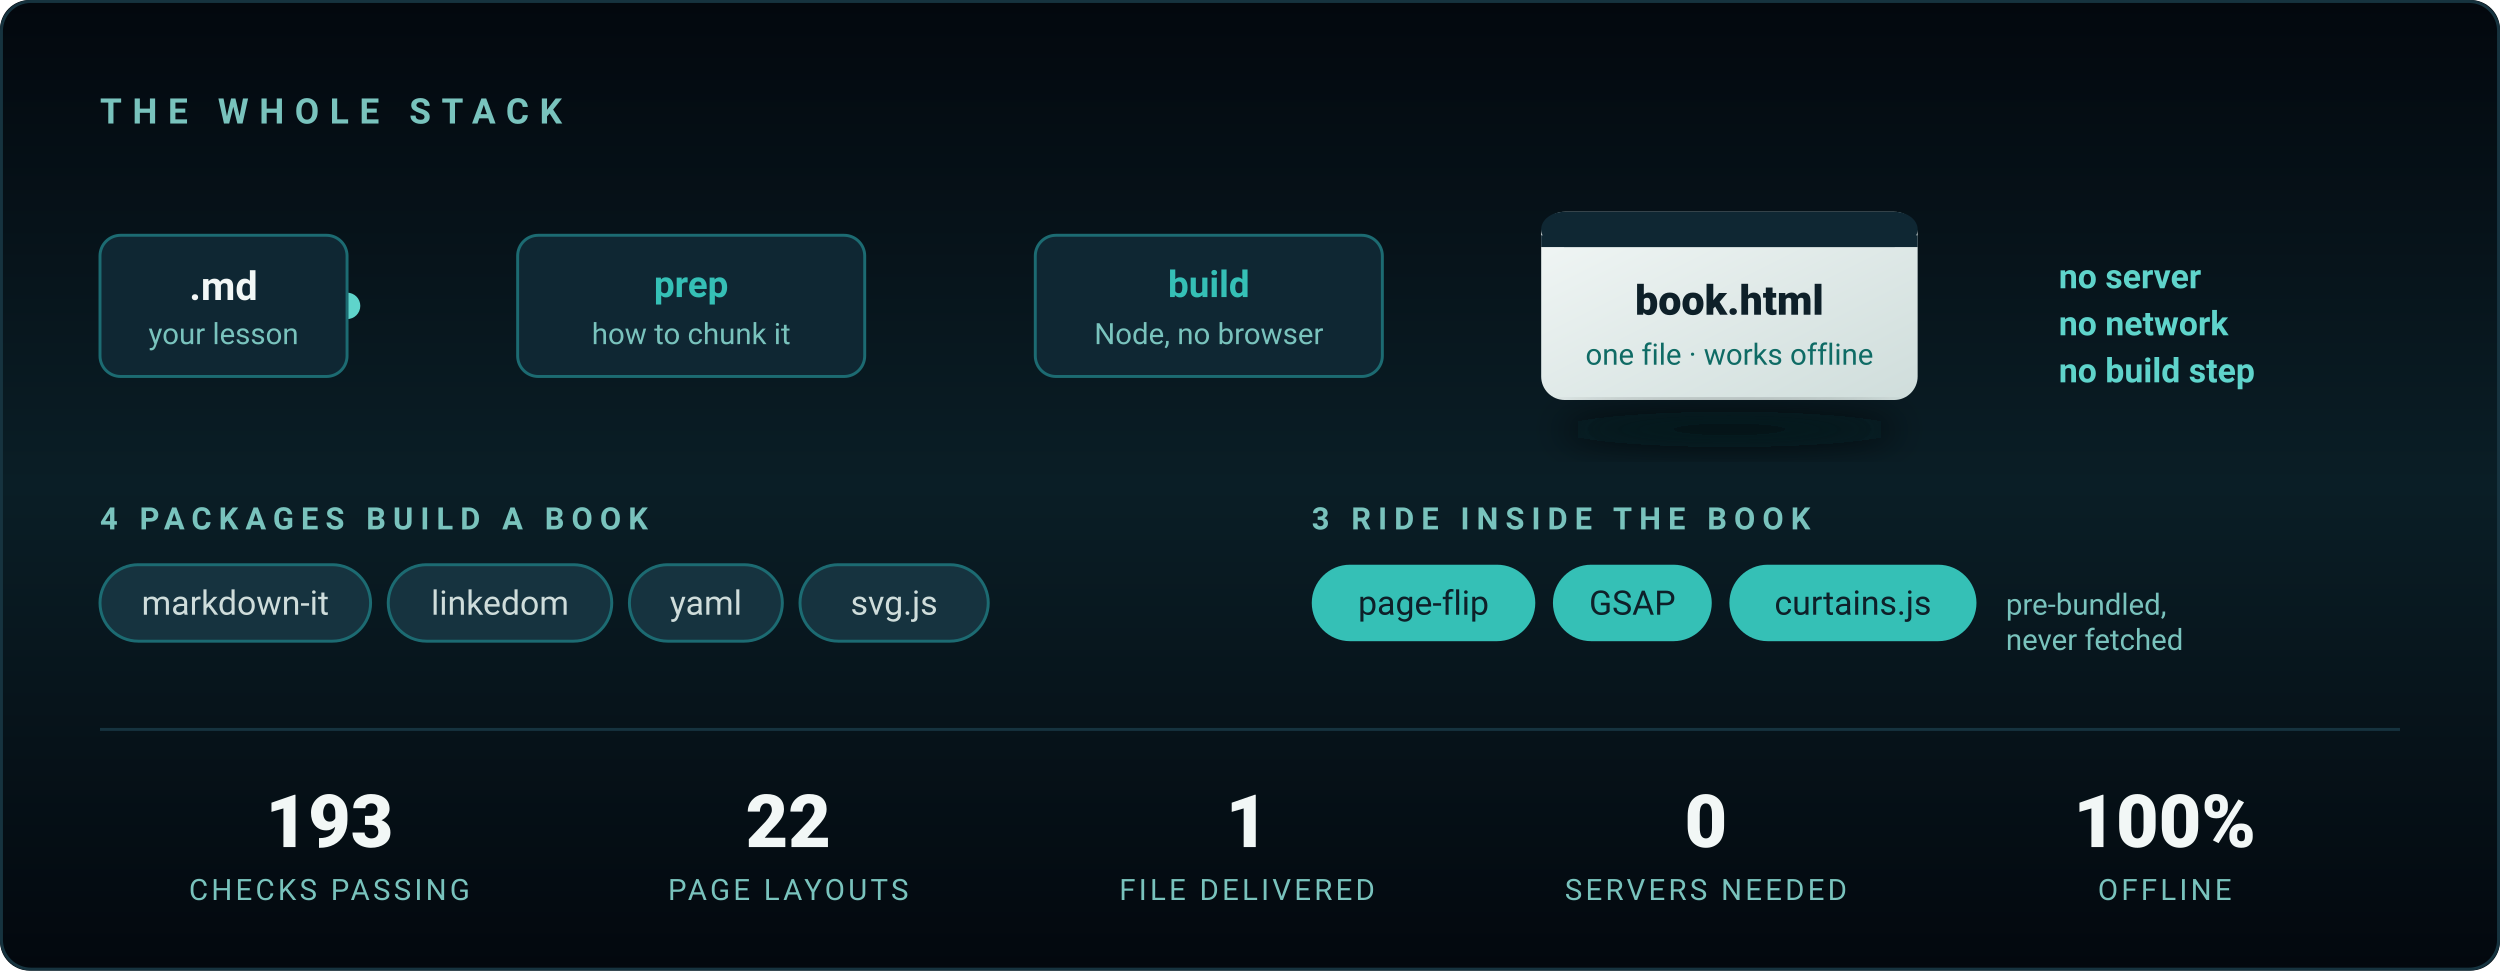
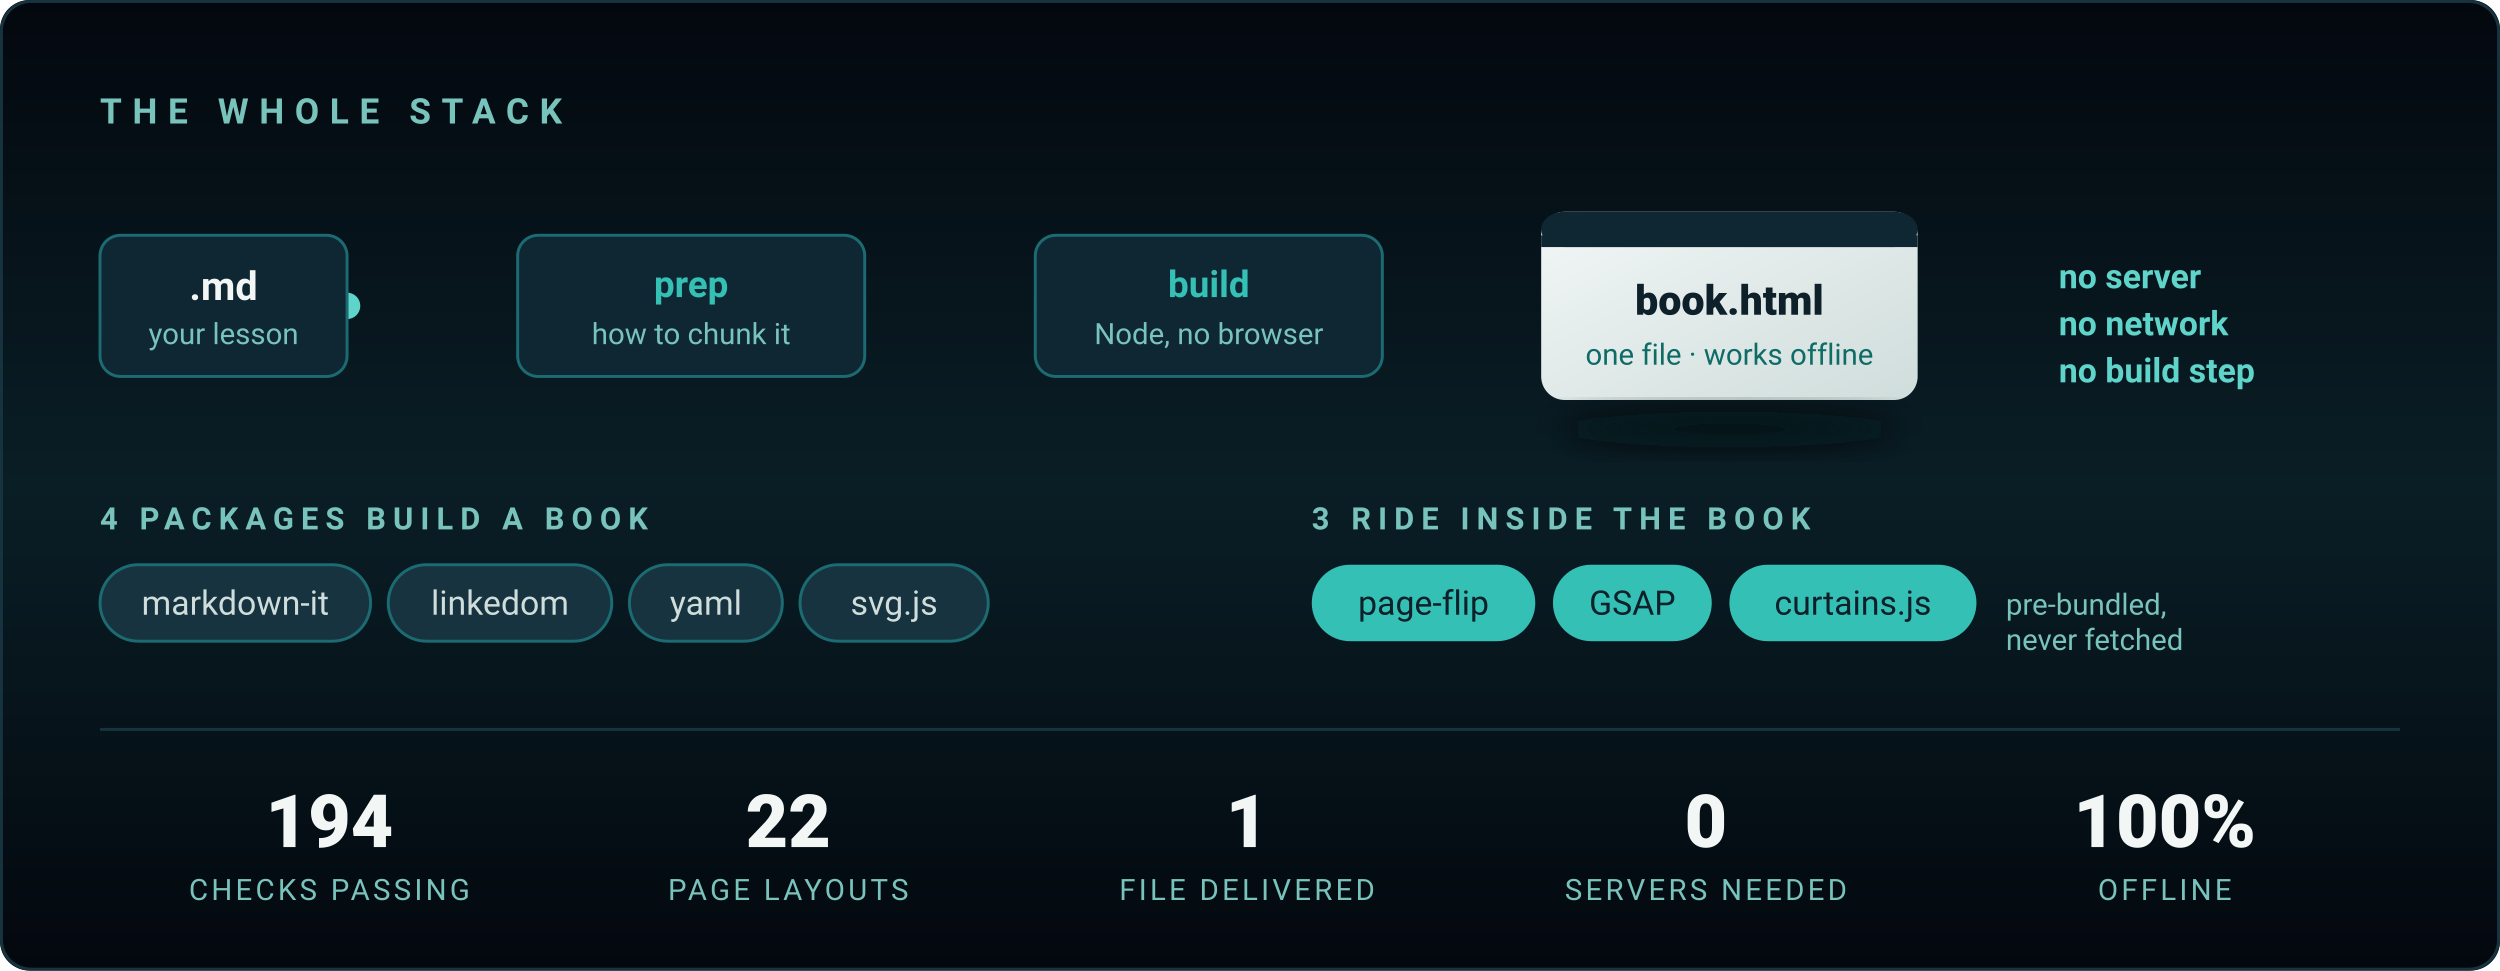
<svg xmlns="http://www.w3.org/2000/svg" viewBox="0 0 850 330" width="850" height="330" role="img" aria-label="The stack: Markdown in, one standalone HTML file out. Four packages build a book; three ship inside it. Node only — no server, no browser, no build step.">
  <defs>
    <linearGradient id="bg2" x1="0" y1="0" x2="0" y2="1">
      <stop offset="0%" stop-color="#03080E" />
      <stop offset="50%" stop-color="#0A1E26" />
      <stop offset="100%" stop-color="#03080E" />
    </linearGradient>
    <linearGradient id="wire" x1="0" y1="0" x2="1" y2="0">
      <stop offset="0%" stop-color="#1C6B72" />
      <stop offset="50%" stop-color="#35C0B6" />
      <stop offset="100%" stop-color="#1C6B72" />
    </linearGradient>
    <linearGradient id="out" x1="0" y1="0" x2="1" y2="1">
      <stop offset="0%" stop-color="#F2F7F6" />
      <stop offset="100%" stop-color="#CFDDDB" />
    </linearGradient>
    <filter id="lift" x="-40%" y="-40%" width="180%" height="180%">
      <feGaussianBlur stdDeviation="6" />
    </filter>
  </defs>
  <style>
    .in  { animation: pop .7s cubic-bezier(.22,.61,.36,1) both }
    .s1{animation-delay:.15s}.s2{animation-delay:.5s}.s3{animation-delay:.85s}
    .s4{animation-delay:1.15s}.s5{animation-delay:1.4s}.s6{animation-delay:1.6s}
    @keyframes pop { from { opacity:0; transform:translateY(9px) } to { opacity:1; transform:none } }

    /* A pulse travelling the wire, once every few seconds — it reads as the
       pipeline actually running rather than as decoration. */
    .spark { animation: run 4.5s cubic-bezier(.45,0,.55,1) 1.8s infinite }
    @keyframes run { 0% { opacity:0; transform:translateX(0) } 8% { opacity:1 }
                     70% { opacity:1; transform:translateX(388px) } 78%,100% { opacity:0; transform:translateX(388px) } }

    @media (prefers-reduced-motion: reduce) {
      .in { animation:none; opacity:1 } .spark { animation:none; opacity:0 }
    }
  </style>
  <rect width="850" height="330" rx="10" fill="url(#bg2)" />
  <rect x=".5" y=".5" width="849" height="329" rx="10" fill="none" stroke="#16333F" />
  <text class="in s1" x="34" y="42" fill="#79C3BD" font-family="'Segoe UI',Roboto,Arial,sans-serif" font-size="12" letter-spacing="3.6" font-weight="600">THE WHOLE STACK</text>
  <g font-family="'Segoe UI',Roboto,Arial,sans-serif">
    <line x1="118" y1="104" x2="506" y2="104" stroke="url(#wire)" stroke-width="2" stroke-linecap="round" opacity=".65" />
    <circle class="spark" cx="118" cy="104" r="4.5" fill="#5FD4CB" />
    <g class="in s2">
      <rect x="34" y="80" width="84" height="48" rx="7" fill="#0F2733" stroke="#1C6B72" />
      <text x="76" y="102" fill="#F2F7F6" font-size="13.5" font-weight="700" text-anchor="middle">.md</text>
      <text x="76" y="117" fill="#79C3BD" font-size="10" text-anchor="middle">your lesson</text>
    </g>
    <g class="in s3">
      <rect x="176" y="80" width="118" height="48" rx="7" fill="#0F2733" stroke="#1C6B72" />
      <text x="235" y="101" fill="#35C0B6" font-size="12.5" font-weight="700" text-anchor="middle">prep</text>
      <text x="235" y="117" fill="#79C3BD" font-size="10" text-anchor="middle">how to chunk it</text>
    </g>
    <g class="in s4">
      <rect x="352" y="80" width="118" height="48" rx="7" fill="#0F2733" stroke="#1C6B72" />
      <text x="411" y="101" fill="#35C0B6" font-size="12.5" font-weight="700" text-anchor="middle">build</text>
      <text x="411" y="117" fill="#79C3BD" font-size="10" text-anchor="middle">Node, no browser</text>
    </g>
    <g class="in s5">
      <rect x="524" y="72" width="128" height="64" rx="8" fill="url(#out)" />
      <rect x="524" y="72" width="128" height="12" rx="8" fill="#0F2733" />
      <rect x="524" y="80" width="128" height="4" fill="#0F2733" />
      <text x="588" y="107" fill="#0E2029" font-size="14" font-weight="800" text-anchor="middle">book.html</text>
      <text x="588" y="124" fill="#0F6B65" font-size="10" text-anchor="middle">one file · works offline</text>
      <ellipse cx="588" cy="146" rx="58" ry="6" fill="#03080E" opacity=".7" filter="url(#lift)" />
    </g>
    <text class="in s6" x="700" y="98" fill="#5FD4CB" font-size="11.5" font-weight="600">no server</text>
    <text class="in s6" x="700" y="114" fill="#5FD4CB" font-size="11.5" font-weight="600">no network</text>
    <text class="in s6" x="700" y="130" fill="#5FD4CB" font-size="11.5" font-weight="600">no build step</text>
  </g>
  <g class="in s5" font-family="'Segoe UI',Roboto,Arial,sans-serif">
    <text x="34" y="180" fill="#79C3BD" font-size="10.5" letter-spacing="2.4" font-weight="600">4 PACKAGES BUILD A BOOK</text>
    <g font-size="11.5" fill="#CFDDDB">
      <rect x="34" y="192" width="92" height="26" rx="13" fill="#16333F" stroke="#1C6B72" />
      <text x="80" y="209" text-anchor="middle">markdown-it</text>
      <rect x="132" y="192" width="76" height="26" rx="13" fill="#16333F" stroke="#1C6B72" />
      <text x="170" y="209" text-anchor="middle">linkedom</text>
      <rect x="214" y="192" width="52" height="26" rx="13" fill="#16333F" stroke="#1C6B72" />
      <text x="240" y="209" text-anchor="middle">yaml</text>
      <rect x="272" y="192" width="64" height="26" rx="13" fill="#16333F" stroke="#1C6B72" />
      <text x="304" y="209" text-anchor="middle">svg.js</text>
    </g>
    <text x="446" y="180" fill="#79C3BD" font-size="10.5" letter-spacing="2.4" font-weight="600">3 RIDE INSIDE THE BOOK</text>
    <g font-size="11.5" fill="#0E2029">
      <rect x="446" y="192" width="76" height="26" rx="13" fill="#35C0B6" />
      <text x="484" y="209" text-anchor="middle">page-flip</text>
      <rect x="528" y="192" width="54" height="26" rx="13" fill="#35C0B6" />
      <text x="555" y="209" text-anchor="middle">GSAP</text>
      <rect x="588" y="192" width="84" height="26" rx="13" fill="#35C0B6" />
      <text x="630" y="209" text-anchor="middle">curtains.js</text>
    </g>
    <text x="682" y="209" fill="#79C3BD" font-size="10">pre-bundled,</text>
    <text x="682" y="221" fill="#79C3BD" font-size="10">never fetched</text>
  </g>
  <line x1="34" y1="248" x2="816" y2="248" stroke="#16333F" />
  <g class="in s6" font-family="'Segoe UI',Roboto,Arial,sans-serif" text-anchor="middle">
    <g fill="#F2F7F6" font-size="25" font-weight="800">
-       <text x="112" y="288">193</text>
+       <text x="112" y="288">194</text>
      <text x="268" y="288">22</text>
      <text x="424" y="288">1</text>
      <text x="580" y="288">0</text>
      <text x="736" y="288">100%</text>
    </g>
    <g fill="#79C3BD" font-size="10" letter-spacing="1.1">
      <text x="112" y="306">CHECKS PASSING</text>
      <text x="268" y="306">PAGE LAYOUTS</text>
      <text x="424" y="306">FILE DELIVERED</text>
      <text x="580" y="306">SERVERS NEEDED</text>
      <text x="736" y="306">OFFLINE</text>
    </g>
  </g>
</svg>
